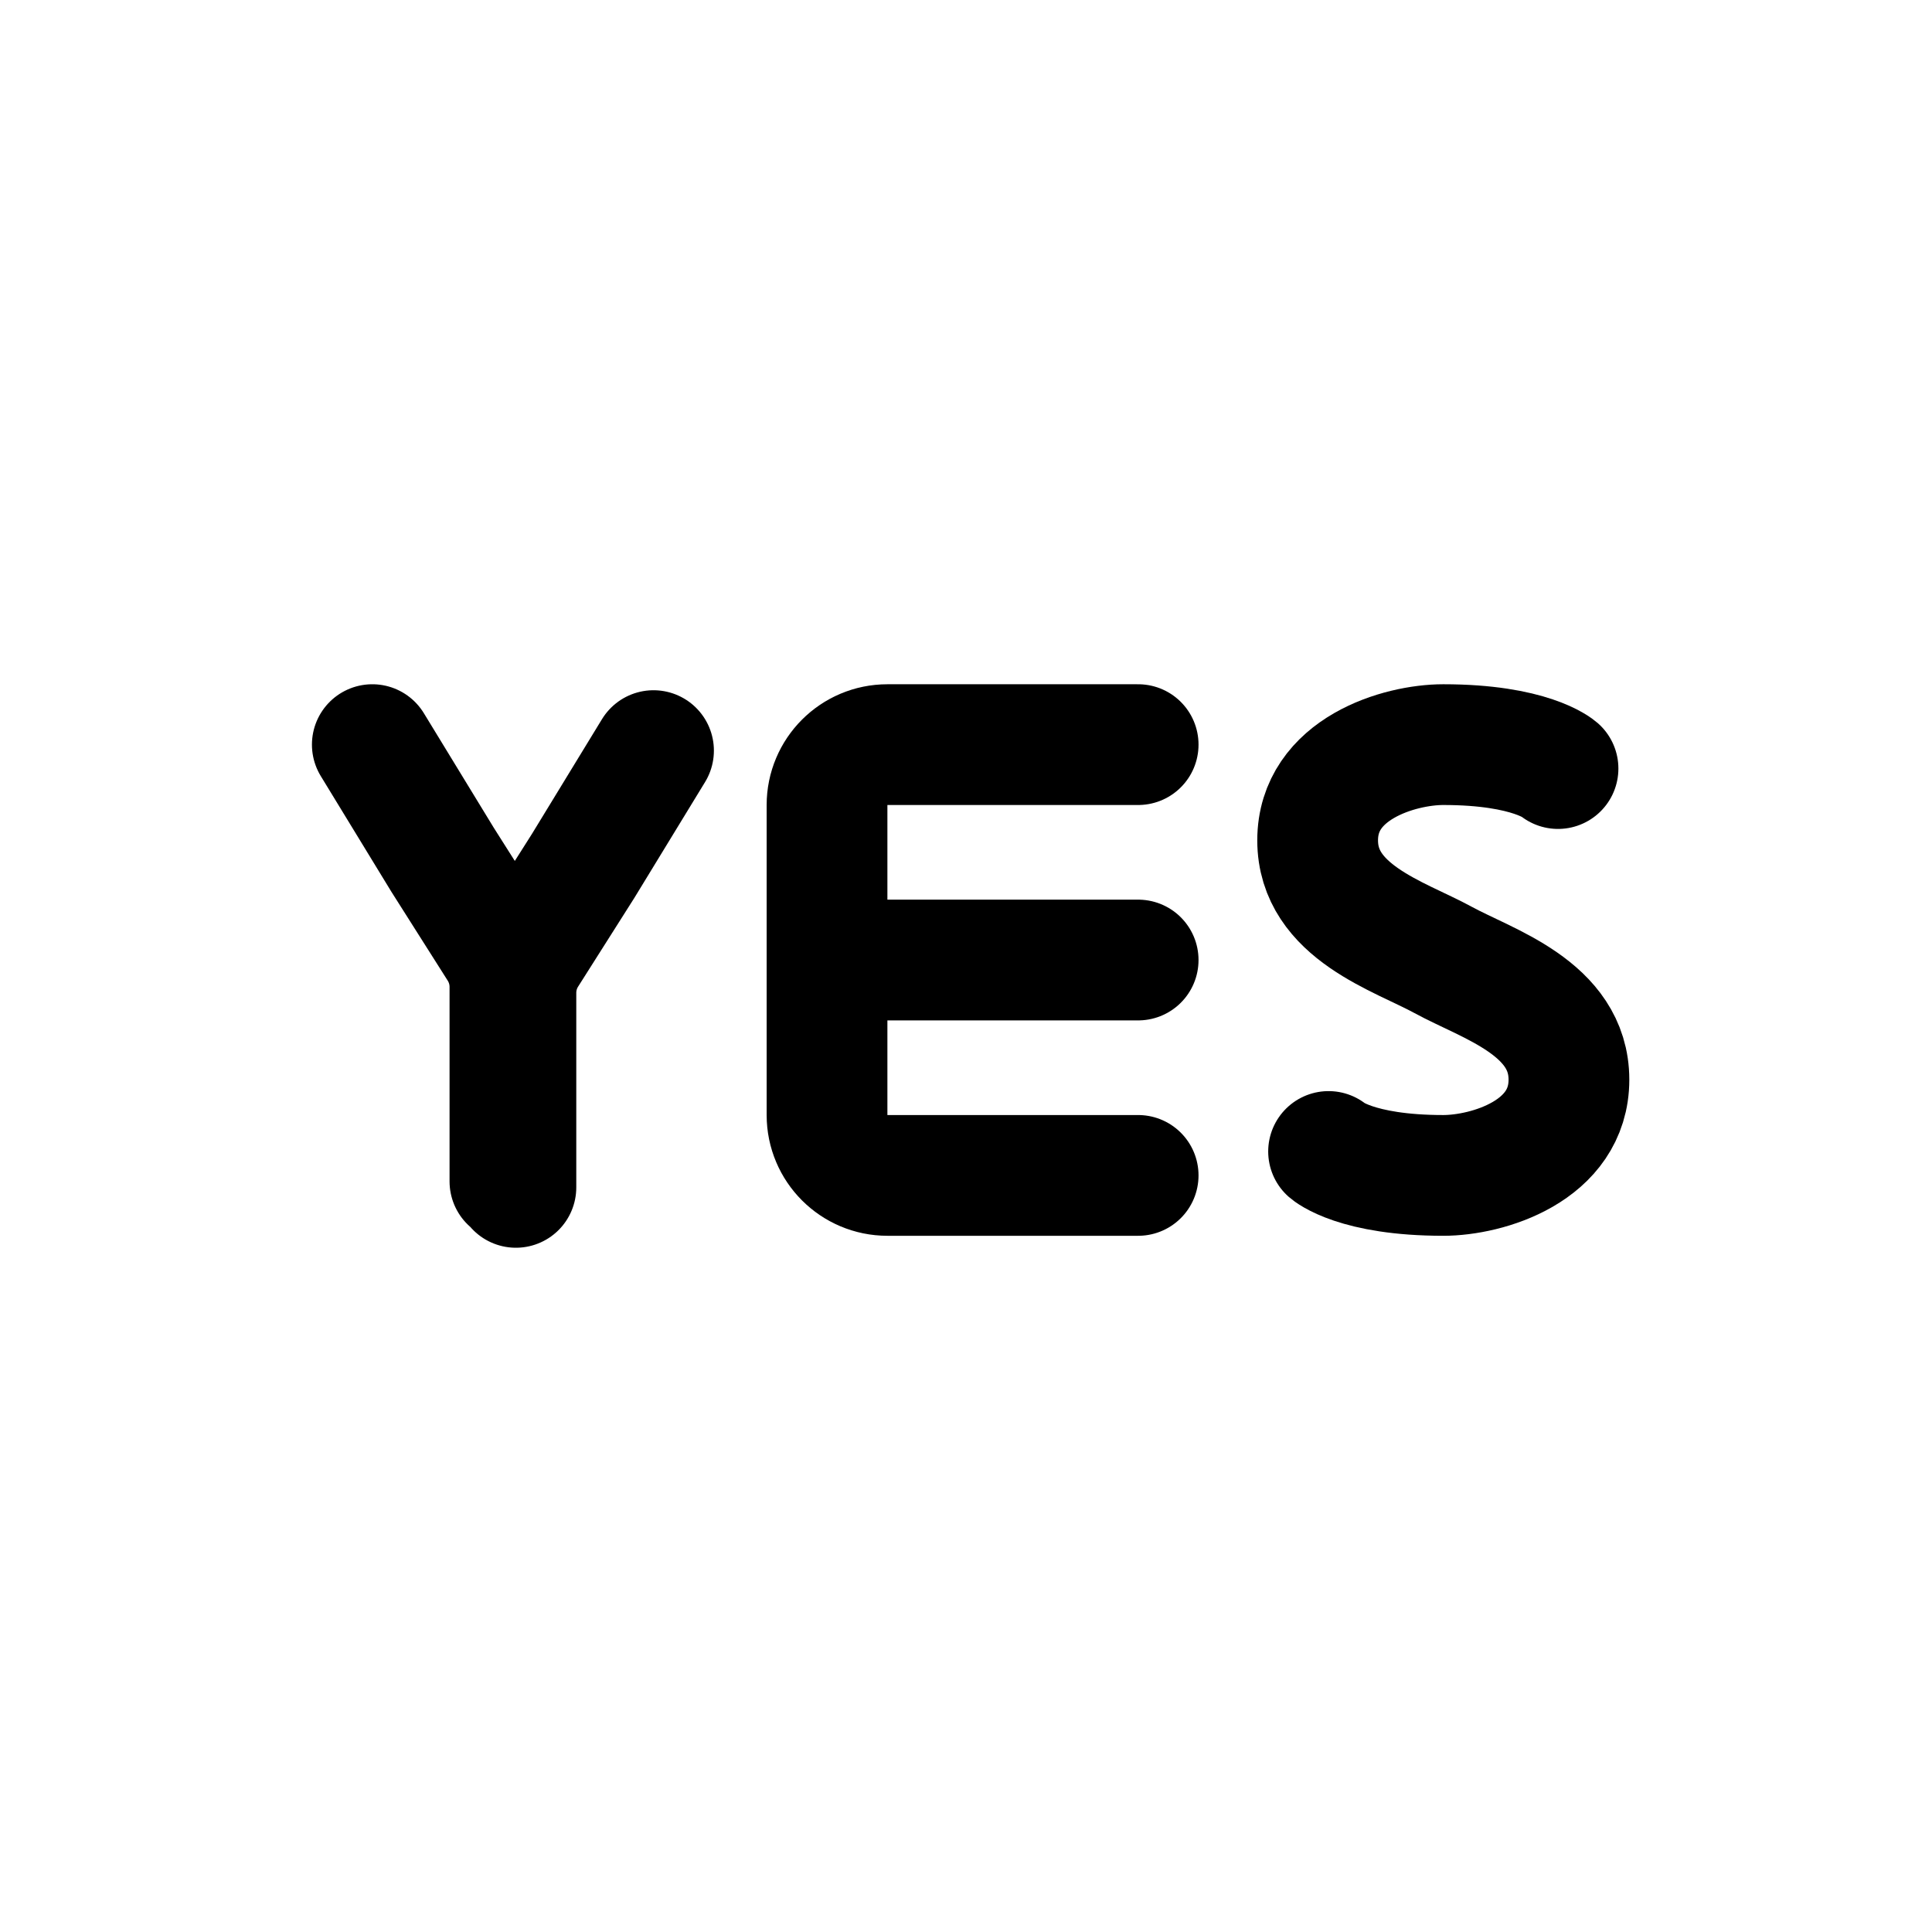
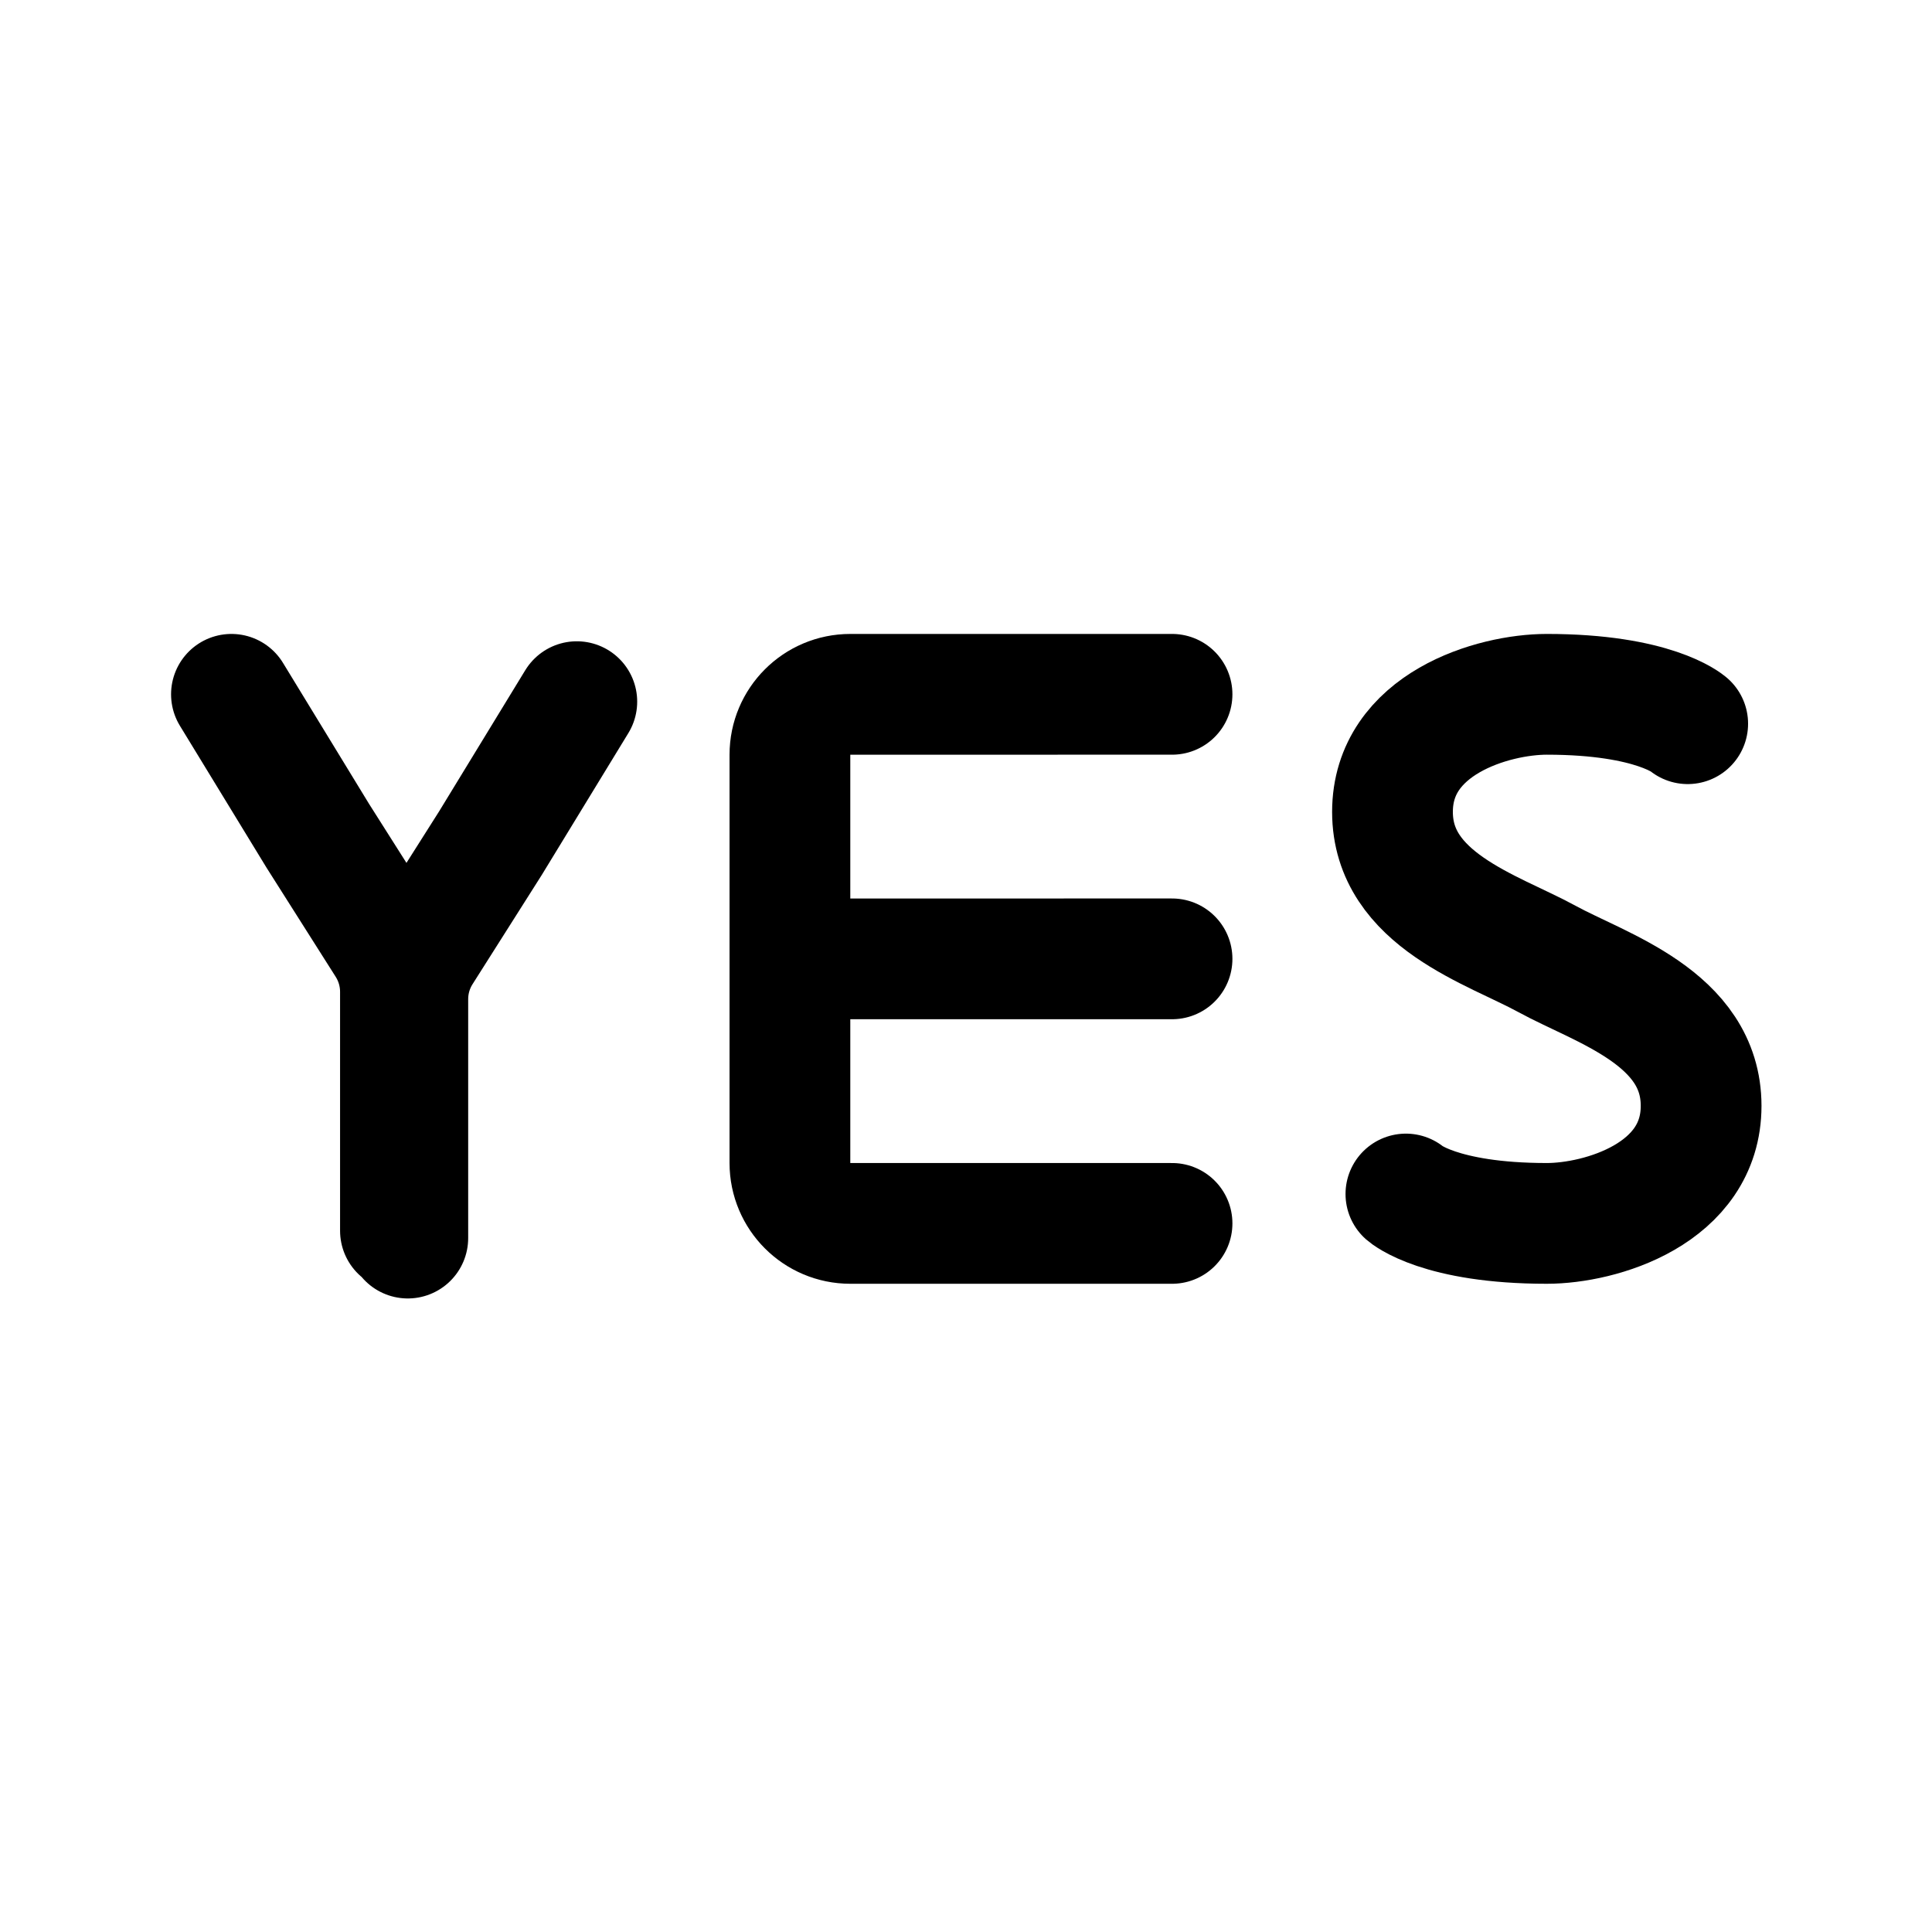
<svg xmlns="http://www.w3.org/2000/svg" width="192" height="192" viewBox="0 0 192 192" fill="none">
-   <path d="M154.834 76.378C154.834 76.378 152.119 74 143.433 74C139.09 74 130.946 76.378 130.946 83.514C130.946 90.649 139.09 93.027 143.433 95.406C147.776 97.784 155.919 100.162 155.919 107.297C155.919 114.433 147.776 116.811 143.433 116.811C134.747 116.811 132.032 114.433 132.032 114.433" stroke="black" stroke-width="12" stroke-linecap="round" stroke-linejoin="round" />
-   <path d="M113.108 116.811H88.189C84.876 116.811 82.189 114.125 82.189 110.811V95.406M113.108 74L88.189 74.001C84.876 74.001 82.189 76.687 82.189 80.001V95.406M82.189 95.406L113.108 95.406" stroke="black" stroke-width="12" stroke-miterlimit="6" stroke-linecap="round" stroke-linejoin="round" />
-   <path d="M50.676 117.404L50.676 98.07C50.676 96.718 50.291 95.393 49.567 94.251L43.986 85.446L37 74M51.27 117.999V98.665C51.27 97.312 51.655 95.987 52.379 94.845L57.96 86.04L64.946 74.595" stroke="black" stroke-width="12" stroke-miterlimit="6" stroke-linecap="round" stroke-linejoin="round" />
+   <path d="M167.722 71.921C167.722 71.921 164.388 69 153.72 69C148.386 69 138.384 71.921 138.384 80.684C138.384 89.448 148.386 92.369 153.72 95.29C159.054 98.211 169.055 101.132 169.055 109.896C169.055 118.659 159.054 121.58 153.72 121.58C143.052 121.58 139.717 118.659 139.717 118.659" stroke="black" stroke-width="12" stroke-linecap="round" stroke-linejoin="round" />
+   <path d="M116.476 121.58H84.501C81.187 121.58 78.501 118.894 78.501 115.58V95.291M116.476 69L84.501 69.001C81.187 69.001 78.501 71.688 78.501 75.001V95.291M78.501 95.291L116.476 95.29" stroke="black" stroke-width="12" stroke-miterlimit="6" stroke-linecap="round" stroke-linejoin="round" />
+   <path d="M39.796 122.309L39.796 98.563C39.796 96.902 39.324 95.275 38.435 93.871L31.581 83.058L23 69M40.527 123.039V99.293C40.527 97.632 40.999 96.005 41.888 94.602L48.742 83.788L57.323 69.73" stroke="black" stroke-width="12" stroke-miterlimit="6" stroke-linecap="round" stroke-linejoin="round" />
</svg>
